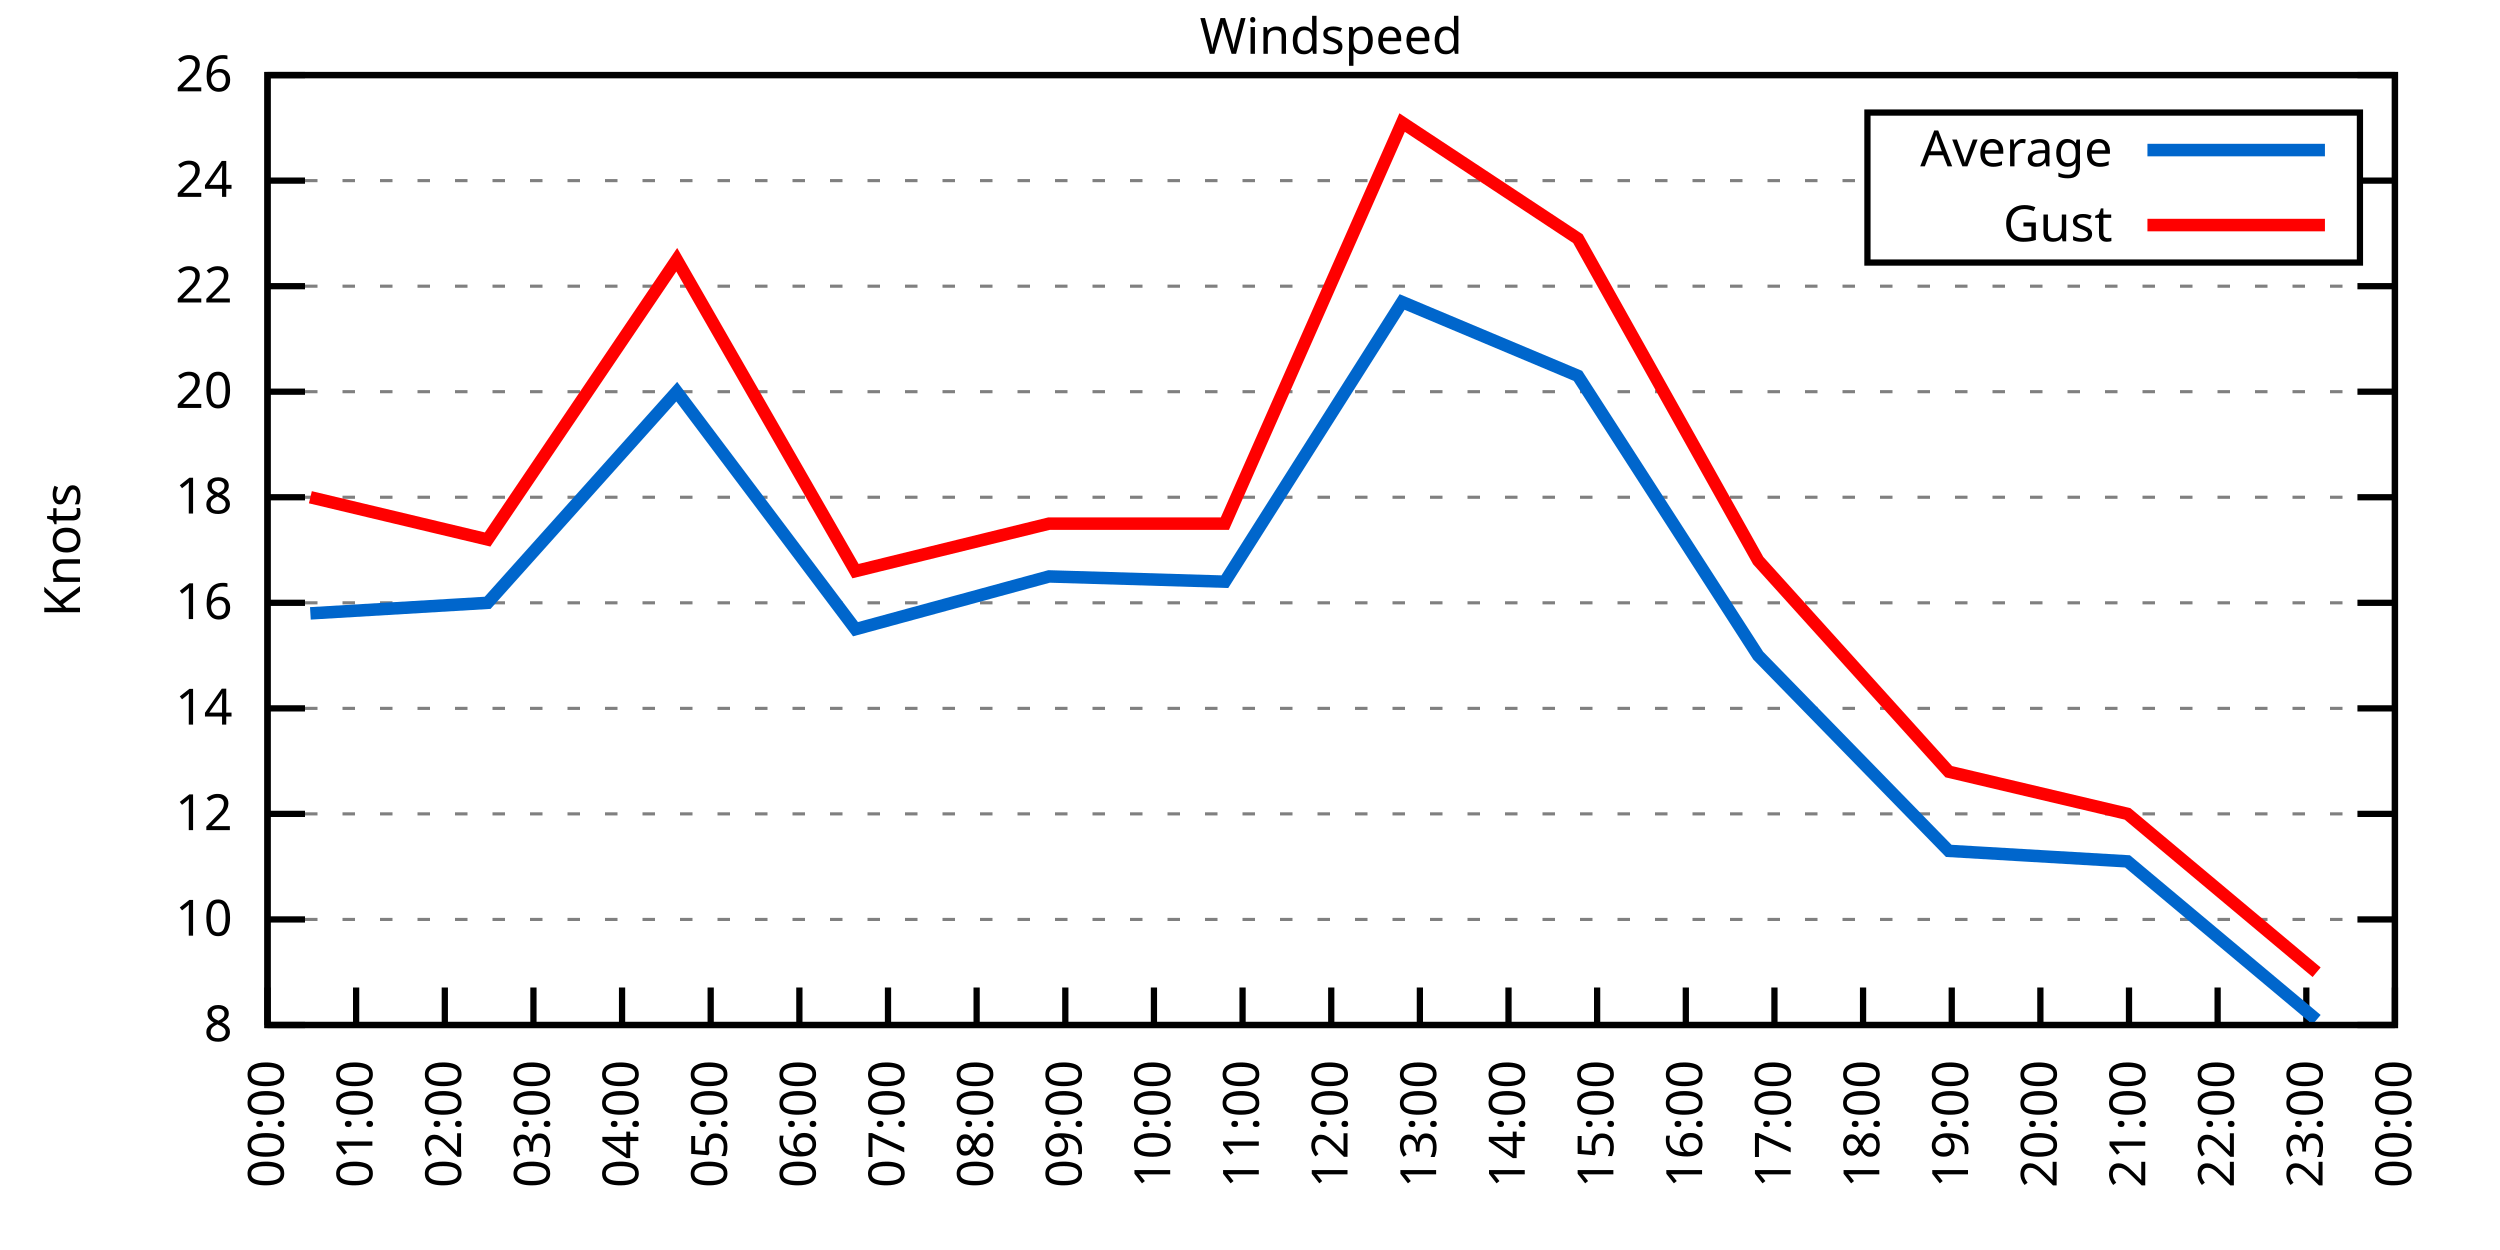
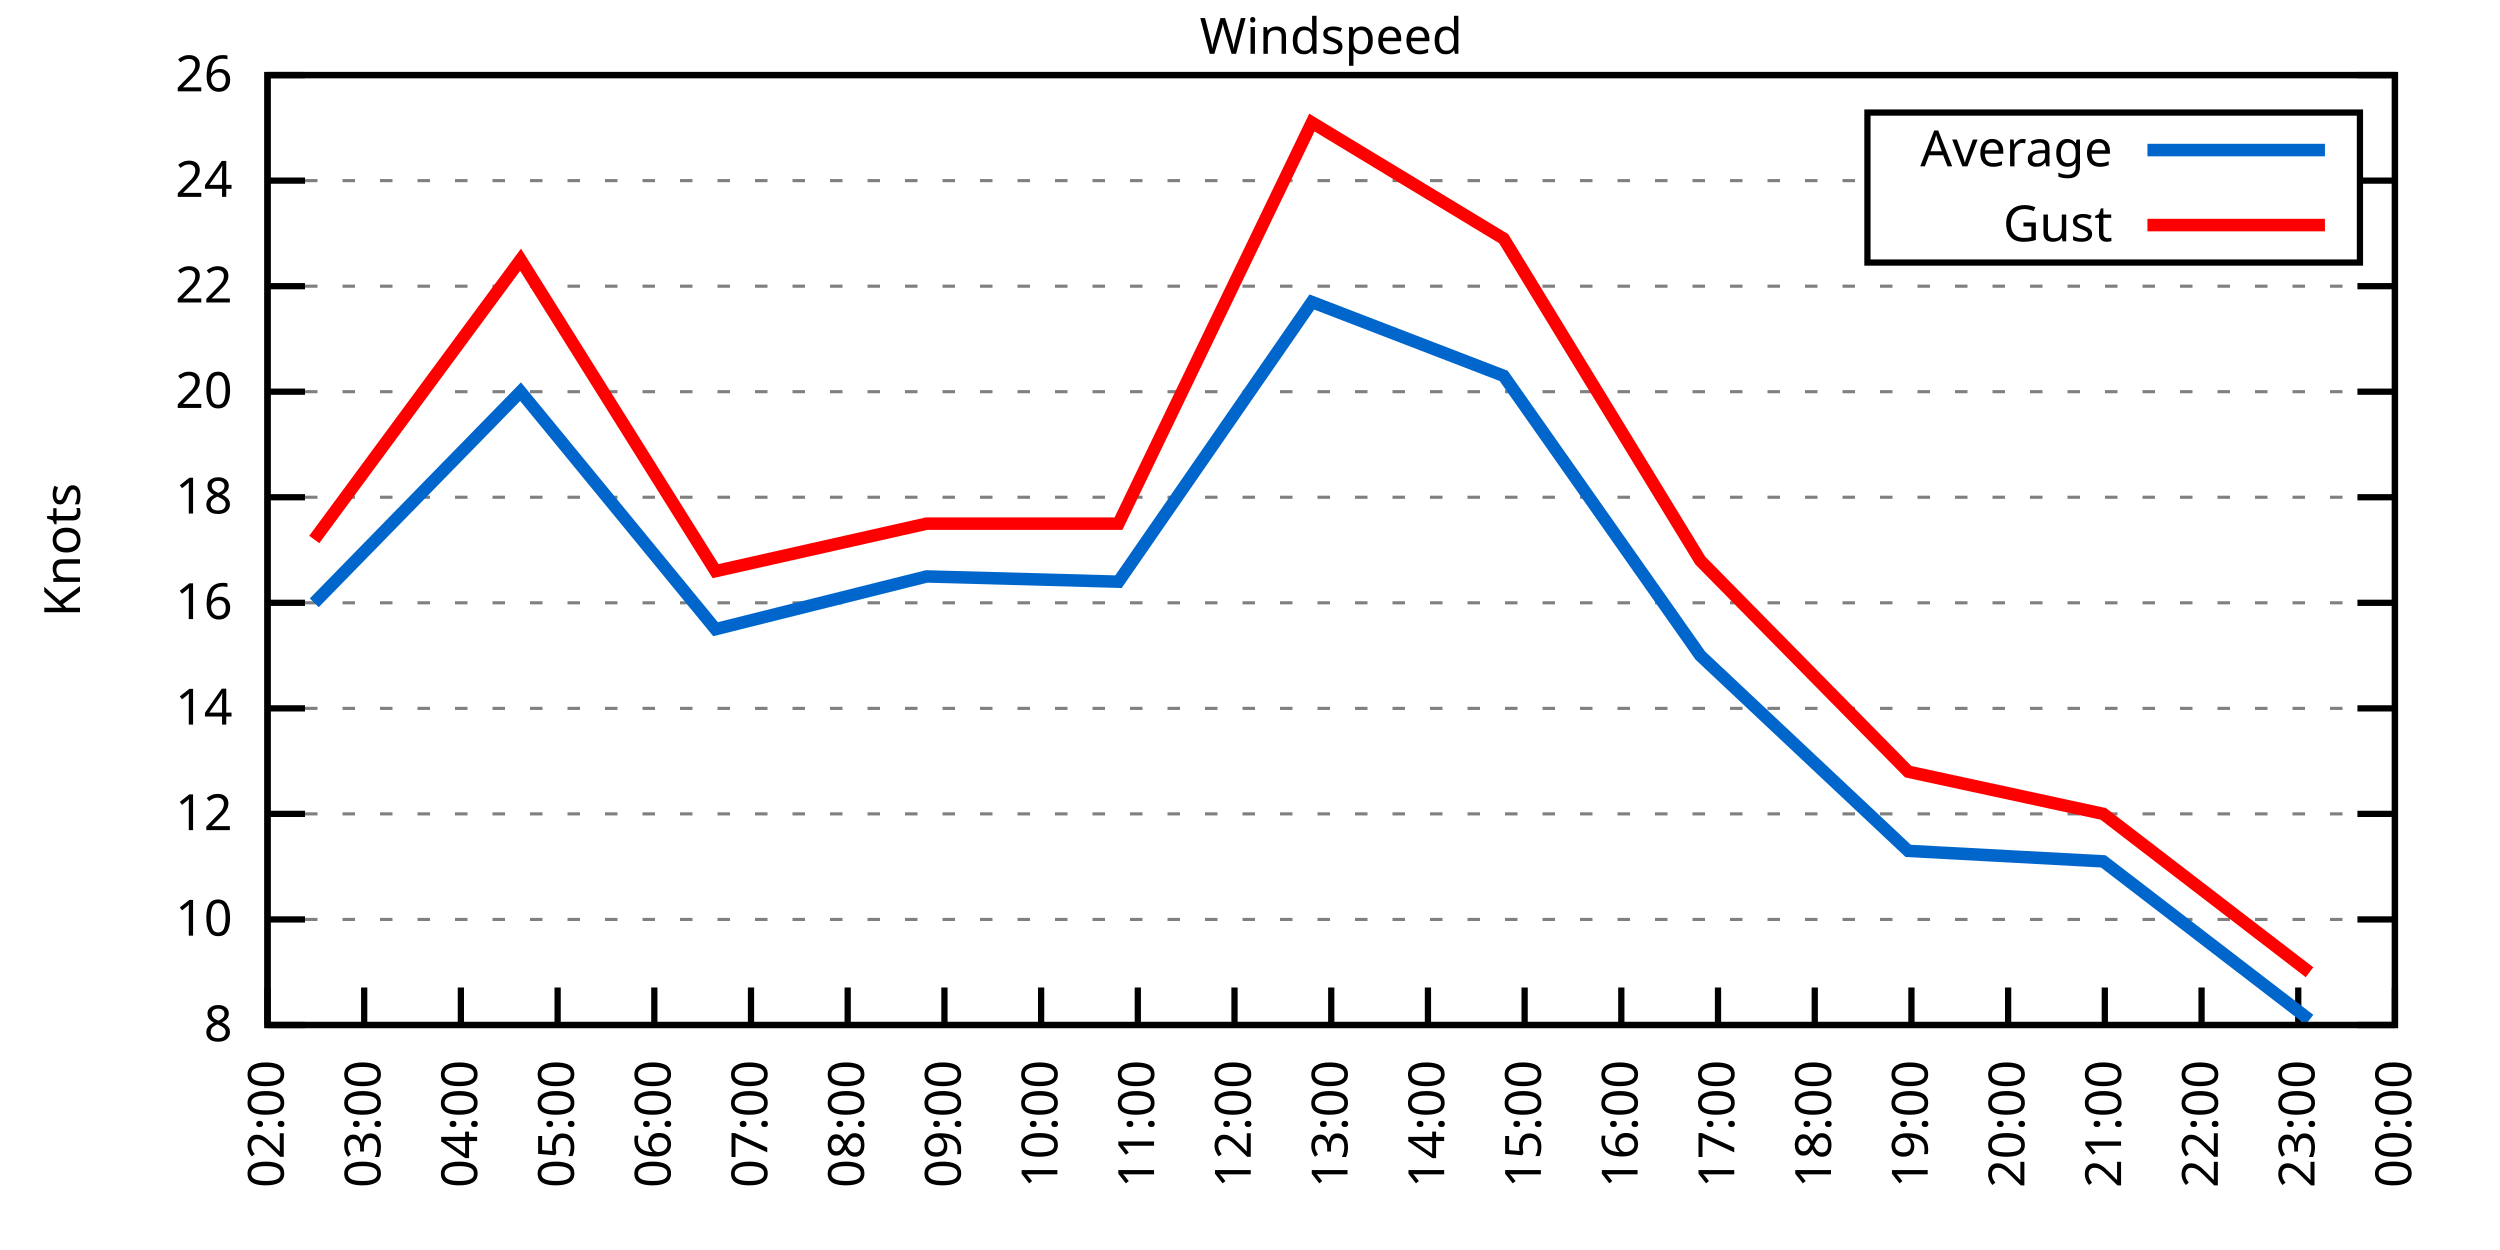
<svg xmlns="http://www.w3.org/2000/svg" xmlns:xlink="http://www.w3.org/1999/xlink" width="400" height="200" viewBox="0 0 400 200">
  <g id="gnuplot_canvas">
    <rect x="0" y="0" width="400" height="200" fill="none" />
    <defs>
      <circle id="gpDot" r="0.5" stroke-width="0.5" stroke="currentColor" />
      <path id="gpPt0" stroke-width="0.333" stroke="currentColor" d="M-1,0 h2 M0,-1 v2" />
      <path id="gpPt1" stroke-width="0.333" stroke="currentColor" d="M-1,-1 L1,1 M1,-1 L-1,1" />
      <path id="gpPt2" stroke-width="0.333" stroke="currentColor" d="M-1,0 L1,0 M0,-1 L0,1 M-1,-1 L1,1 M-1,1 L1,-1" />
      <rect id="gpPt3" stroke-width="0.333" stroke="currentColor" x="-1" y="-1" width="2" height="2" />
      <rect id="gpPt4" stroke-width="0.333" stroke="currentColor" fill="currentColor" x="-1" y="-1" width="2" height="2" />
      <circle id="gpPt5" stroke-width="0.333" stroke="currentColor" cx="0" cy="0" r="1" />
      <use xlink:href="#gpPt5" id="gpPt6" fill="currentColor" stroke="none" />
      <path id="gpPt7" stroke-width="0.333" stroke="currentColor" d="M0,-1.33 L-1.33,0.67 L1.33,0.67 z" />
      <use xlink:href="#gpPt7" id="gpPt8" fill="currentColor" stroke="none" />
      <use xlink:href="#gpPt7" id="gpPt9" stroke="currentColor" transform="rotate(180)" />
      <use xlink:href="#gpPt9" id="gpPt10" fill="currentColor" stroke="none" />
      <use xlink:href="#gpPt3" id="gpPt11" stroke="currentColor" transform="rotate(45)" />
      <use xlink:href="#gpPt11" id="gpPt12" fill="currentColor" stroke="none" />
      <path id="gpPt13" stroke-width="0.333" stroke="currentColor" d="M0,1.330 L1.265,0.411 L0.782,-1.067 L-0.782,-1.076 L-1.265,0.411 z" />
      <use xlink:href="#gpPt13" id="gpPt14" fill="currentColor" stroke="none" />
      <filter id="textbox" filterUnits="objectBoundingBox" x="0" y="0" height="1" width="1">
        <feFlood flood-color="white" flood-opacity="1" result="bgnd" />
        <feComposite in="SourceGraphic" in2="bgnd" operator="atop" />
      </filter>
      <filter id="greybox" filterUnits="objectBoundingBox" x="0" y="0" height="1" width="1">
        <feFlood flood-color="lightgrey" flood-opacity="1" result="grey" />
        <feComposite in="SourceGraphic" in2="grey" operator="atop" />
      </filter>
    </defs>
    <g fill="none" color="white" stroke="currentColor" stroke-width="1.00" stroke-linecap="butt" stroke-linejoin="miter">
</g>
    <g fill="none" color="black" stroke="currentColor" stroke-width="1.00" stroke-linecap="butt" stroke-linejoin="miter">
      <g stroke="none" shape-rendering="crispEdges">
        <polygon fill="rgb(255, 255, 255)" points="42.80,164.00 383.18,164.00 383.18,12.02 42.80,12.02 " />
      </g>
    </g>
    <g fill="none" color="black" stroke="currentColor" stroke-width="1.00" stroke-linecap="butt" stroke-linejoin="miter">
</g>
    <g fill="none" color="black" stroke="black" stroke-width="0.50" stroke-linecap="butt" stroke-linejoin="miter">
</g>
    <g fill="none" color="gray" stroke="currentColor" stroke-width="0.50" stroke-linecap="butt" stroke-linejoin="miter">
      <path stroke="gray" stroke-dasharray="2,4" class="gridline" d="M42.80,164.00 L383.19,164.00  " />
    </g>
    <g fill="none" color="gray" stroke="gray" stroke-width="1.00" stroke-linecap="butt" stroke-linejoin="miter">
</g>
    <g fill="none" color="black" stroke="currentColor" stroke-width="1.00" stroke-linecap="butt" stroke-linejoin="miter">
      <path stroke="black" d="M42.80,164.00 L48.80,164.00 M383.19,164.00 L377.19,164.00  " />
      <g transform="translate(37.20,166.60)" stroke="none" fill="black" font-family="Sans" font-size="8.00" text-anchor="end">
        <text>
          <tspan font-family="Sans"> 8</tspan>
        </text>
      </g>
    </g>
    <g fill="none" color="black" stroke="currentColor" stroke-width="1.00" stroke-linecap="butt" stroke-linejoin="miter">
</g>
    <g fill="none" color="black" stroke="black" stroke-width="0.50" stroke-linecap="butt" stroke-linejoin="miter">
</g>
    <g fill="none" color="gray" stroke="currentColor" stroke-width="0.50" stroke-linecap="butt" stroke-linejoin="miter">
      <path stroke="gray" stroke-dasharray="2,4" class="gridline" d="M42.80,147.11 L383.19,147.11  " />
    </g>
    <g fill="none" color="gray" stroke="gray" stroke-width="1.00" stroke-linecap="butt" stroke-linejoin="miter">
</g>
    <g fill="none" color="black" stroke="currentColor" stroke-width="1.00" stroke-linecap="butt" stroke-linejoin="miter">
      <path stroke="black" d="M42.80,147.11 L48.80,147.11 M383.19,147.11 L377.19,147.11  " />
      <g transform="translate(37.20,149.71)" stroke="none" fill="black" font-family="Sans" font-size="8.00" text-anchor="end">
        <text>
          <tspan font-family="Sans"> 10</tspan>
        </text>
      </g>
    </g>
    <g fill="none" color="black" stroke="currentColor" stroke-width="1.00" stroke-linecap="butt" stroke-linejoin="miter">
</g>
    <g fill="none" color="black" stroke="black" stroke-width="0.50" stroke-linecap="butt" stroke-linejoin="miter">
</g>
    <g fill="none" color="gray" stroke="currentColor" stroke-width="0.50" stroke-linecap="butt" stroke-linejoin="miter">
      <path stroke="gray" stroke-dasharray="2,4" class="gridline" d="M42.80,130.22 L383.19,130.22  " />
    </g>
    <g fill="none" color="gray" stroke="gray" stroke-width="1.00" stroke-linecap="butt" stroke-linejoin="miter">
</g>
    <g fill="none" color="black" stroke="currentColor" stroke-width="1.00" stroke-linecap="butt" stroke-linejoin="miter">
      <path stroke="black" d="M42.80,130.22 L48.80,130.22 M383.19,130.22 L377.19,130.22  " />
      <g transform="translate(37.20,132.82)" stroke="none" fill="black" font-family="Sans" font-size="8.00" text-anchor="end">
        <text>
          <tspan font-family="Sans"> 12</tspan>
        </text>
      </g>
    </g>
    <g fill="none" color="black" stroke="currentColor" stroke-width="1.00" stroke-linecap="butt" stroke-linejoin="miter">
</g>
    <g fill="none" color="black" stroke="black" stroke-width="0.50" stroke-linecap="butt" stroke-linejoin="miter">
</g>
    <g fill="none" color="gray" stroke="currentColor" stroke-width="0.50" stroke-linecap="butt" stroke-linejoin="miter">
      <path stroke="gray" stroke-dasharray="2,4" class="gridline" d="M42.80,113.34 L383.19,113.34  " />
    </g>
    <g fill="none" color="gray" stroke="gray" stroke-width="1.00" stroke-linecap="butt" stroke-linejoin="miter">
</g>
    <g fill="none" color="black" stroke="currentColor" stroke-width="1.00" stroke-linecap="butt" stroke-linejoin="miter">
      <path stroke="black" d="M42.80,113.34 L48.80,113.34 M383.19,113.34 L377.19,113.34  " />
      <g transform="translate(37.20,115.94)" stroke="none" fill="black" font-family="Sans" font-size="8.00" text-anchor="end">
        <text>
          <tspan font-family="Sans"> 14</tspan>
        </text>
      </g>
    </g>
    <g fill="none" color="black" stroke="currentColor" stroke-width="1.00" stroke-linecap="butt" stroke-linejoin="miter">
</g>
    <g fill="none" color="black" stroke="black" stroke-width="0.50" stroke-linecap="butt" stroke-linejoin="miter">
</g>
    <g fill="none" color="gray" stroke="currentColor" stroke-width="0.50" stroke-linecap="butt" stroke-linejoin="miter">
      <path stroke="gray" stroke-dasharray="2,4" class="gridline" d="M42.80,96.45 L383.19,96.45  " />
    </g>
    <g fill="none" color="gray" stroke="gray" stroke-width="1.00" stroke-linecap="butt" stroke-linejoin="miter">
</g>
    <g fill="none" color="black" stroke="currentColor" stroke-width="1.00" stroke-linecap="butt" stroke-linejoin="miter">
      <path stroke="black" d="M42.80,96.45 L48.80,96.45 M383.19,96.45 L377.19,96.45  " />
      <g transform="translate(37.20,99.05)" stroke="none" fill="black" font-family="Sans" font-size="8.00" text-anchor="end">
        <text>
          <tspan font-family="Sans"> 16</tspan>
        </text>
      </g>
    </g>
    <g fill="none" color="black" stroke="currentColor" stroke-width="1.00" stroke-linecap="butt" stroke-linejoin="miter">
</g>
    <g fill="none" color="black" stroke="black" stroke-width="0.50" stroke-linecap="butt" stroke-linejoin="miter">
</g>
    <g fill="none" color="gray" stroke="currentColor" stroke-width="0.50" stroke-linecap="butt" stroke-linejoin="miter">
      <path stroke="gray" stroke-dasharray="2,4" class="gridline" d="M42.80,79.56 L383.19,79.56  " />
    </g>
    <g fill="none" color="gray" stroke="gray" stroke-width="1.00" stroke-linecap="butt" stroke-linejoin="miter">
</g>
    <g fill="none" color="black" stroke="currentColor" stroke-width="1.00" stroke-linecap="butt" stroke-linejoin="miter">
      <path stroke="black" d="M42.80,79.56 L48.80,79.56 M383.19,79.56 L377.19,79.56  " />
      <g transform="translate(37.20,82.16)" stroke="none" fill="black" font-family="Sans" font-size="8.00" text-anchor="end">
        <text>
          <tspan font-family="Sans"> 18</tspan>
        </text>
      </g>
    </g>
    <g fill="none" color="black" stroke="currentColor" stroke-width="1.00" stroke-linecap="butt" stroke-linejoin="miter">
</g>
    <g fill="none" color="black" stroke="black" stroke-width="0.50" stroke-linecap="butt" stroke-linejoin="miter">
</g>
    <g fill="none" color="gray" stroke="currentColor" stroke-width="0.50" stroke-linecap="butt" stroke-linejoin="miter">
      <path stroke="gray" stroke-dasharray="2,4" class="gridline" d="M42.80,62.67 L383.19,62.67  " />
    </g>
    <g fill="none" color="gray" stroke="gray" stroke-width="1.00" stroke-linecap="butt" stroke-linejoin="miter">
</g>
    <g fill="none" color="black" stroke="currentColor" stroke-width="1.00" stroke-linecap="butt" stroke-linejoin="miter">
      <path stroke="black" d="M42.80,62.67 L48.80,62.67 M383.19,62.67 L377.19,62.67  " />
      <g transform="translate(37.20,65.27)" stroke="none" fill="black" font-family="Sans" font-size="8.00" text-anchor="end">
        <text>
          <tspan font-family="Sans"> 20</tspan>
        </text>
      </g>
    </g>
    <g fill="none" color="black" stroke="currentColor" stroke-width="1.00" stroke-linecap="butt" stroke-linejoin="miter">
</g>
    <g fill="none" color="black" stroke="black" stroke-width="0.50" stroke-linecap="butt" stroke-linejoin="miter">
</g>
    <g fill="none" color="gray" stroke="currentColor" stroke-width="0.50" stroke-linecap="butt" stroke-linejoin="miter">
      <path stroke="gray" stroke-dasharray="2,4" class="gridline" d="M42.80,45.79 L383.19,45.79  " />
    </g>
    <g fill="none" color="gray" stroke="gray" stroke-width="1.00" stroke-linecap="butt" stroke-linejoin="miter">
</g>
    <g fill="none" color="black" stroke="currentColor" stroke-width="1.00" stroke-linecap="butt" stroke-linejoin="miter">
      <path stroke="black" d="M42.80,45.79 L48.80,45.79 M383.19,45.79 L377.19,45.79  " />
      <g transform="translate(37.20,48.39)" stroke="none" fill="black" font-family="Sans" font-size="8.00" text-anchor="end">
        <text>
          <tspan font-family="Sans"> 22</tspan>
        </text>
      </g>
    </g>
    <g fill="none" color="black" stroke="currentColor" stroke-width="1.00" stroke-linecap="butt" stroke-linejoin="miter">
</g>
    <g fill="none" color="black" stroke="black" stroke-width="0.50" stroke-linecap="butt" stroke-linejoin="miter">
</g>
    <g fill="none" color="gray" stroke="currentColor" stroke-width="0.50" stroke-linecap="butt" stroke-linejoin="miter">
      <path stroke="gray" stroke-dasharray="2,4" class="gridline" d="M42.80,28.90 L298.79,28.90 M377.59,28.90 L383.19,28.90  " />
    </g>
    <g fill="none" color="gray" stroke="gray" stroke-width="1.00" stroke-linecap="butt" stroke-linejoin="miter">
</g>
    <g fill="none" color="black" stroke="currentColor" stroke-width="1.00" stroke-linecap="butt" stroke-linejoin="miter">
      <path stroke="black" d="M42.80,28.90 L48.80,28.90 M383.19,28.90 L377.19,28.90  " />
      <g transform="translate(37.20,31.50)" stroke="none" fill="black" font-family="Sans" font-size="8.00" text-anchor="end">
        <text>
          <tspan font-family="Sans"> 24</tspan>
        </text>
      </g>
    </g>
    <g fill="none" color="black" stroke="currentColor" stroke-width="1.00" stroke-linecap="butt" stroke-linejoin="miter">
</g>
    <g fill="none" color="black" stroke="black" stroke-width="0.50" stroke-linecap="butt" stroke-linejoin="miter">
</g>
    <g fill="none" color="gray" stroke="currentColor" stroke-width="0.50" stroke-linecap="butt" stroke-linejoin="miter">
      <path stroke="gray" stroke-dasharray="2,4" class="gridline" d="M42.80,12.01 L383.19,12.01  " />
    </g>
    <g fill="none" color="gray" stroke="gray" stroke-width="1.00" stroke-linecap="butt" stroke-linejoin="miter">
</g>
    <g fill="none" color="black" stroke="currentColor" stroke-width="1.00" stroke-linecap="butt" stroke-linejoin="miter">
      <path stroke="black" d="M42.80,12.01 L48.80,12.01 M383.19,12.01 L377.19,12.01  " />
      <g transform="translate(37.20,14.61)" stroke="none" fill="black" font-family="Sans" font-size="8.00" text-anchor="end">
        <text>
          <tspan font-family="Sans"> 26</tspan>
        </text>
      </g>
    </g>
    <g fill="none" color="black" stroke="currentColor" stroke-width="1.00" stroke-linecap="butt" stroke-linejoin="miter">
      <path stroke="black" d="M42.80,164.00 L42.80,158.00  " />
      <g transform="translate(45.40,169.60) rotate(270.00)" stroke="none" fill="black" font-family="Sans" font-size="8.00" text-anchor="end">
        <text>
-           <tspan font-family="Sans">00:00</tspan>
-         </text>
-       </g>
-     </g>
-     <g fill="none" color="black" stroke="currentColor" stroke-width="1.00" stroke-linecap="butt" stroke-linejoin="miter">
-       <path stroke="black" d="M56.98,164.00 L56.98,158.00  " />
-       <g transform="translate(59.58,169.60) rotate(270.00)" stroke="none" fill="black" font-family="Sans" font-size="8.00" text-anchor="end">
-         <text>
-           <tspan font-family="Sans">01:00</tspan>
-         </text>
-       </g>
-     </g>
-     <g fill="none" color="black" stroke="currentColor" stroke-width="1.00" stroke-linecap="butt" stroke-linejoin="miter">
-       <path stroke="black" d="M71.17,164.00 L71.17,158.00  " />
-       <g transform="translate(73.77,169.60) rotate(270.00)" stroke="none" fill="black" font-family="Sans" font-size="8.00" text-anchor="end">
-         <text>
          <tspan font-family="Sans">02:00</tspan>
        </text>
      </g>
    </g>
    <g fill="none" color="black" stroke="currentColor" stroke-width="1.00" stroke-linecap="butt" stroke-linejoin="miter">
-       <path stroke="black" d="M85.35,164.00 L85.35,158.00  " />
-       <g transform="translate(87.95,169.60) rotate(270.00)" stroke="none" fill="black" font-family="Sans" font-size="8.00" text-anchor="end">
+       <path stroke="black" d="M58.27,164.00 L58.27,158.00  " />
+       <g transform="translate(60.87,169.60) rotate(270.00)" stroke="none" fill="black" font-family="Sans" font-size="8.00" text-anchor="end">
        <text>
          <tspan font-family="Sans">03:00</tspan>
        </text>
      </g>
    </g>
    <g fill="none" color="black" stroke="currentColor" stroke-width="1.00" stroke-linecap="butt" stroke-linejoin="miter">
-       <path stroke="black" d="M99.53,164.00 L99.53,158.00  " />
-       <g transform="translate(102.13,169.60) rotate(270.00)" stroke="none" fill="black" font-family="Sans" font-size="8.00" text-anchor="end">
+       <path stroke="black" d="M73.74,164.00 L73.74,158.00  " />
+       <g transform="translate(76.34,169.60) rotate(270.00)" stroke="none" fill="black" font-family="Sans" font-size="8.00" text-anchor="end">
        <text>
          <tspan font-family="Sans">04:00</tspan>
        </text>
      </g>
    </g>
    <g fill="none" color="black" stroke="currentColor" stroke-width="1.00" stroke-linecap="butt" stroke-linejoin="miter">
-       <path stroke="black" d="M113.71,164.00 L113.71,158.00  " />
-       <g transform="translate(116.31,169.60) rotate(270.00)" stroke="none" fill="black" font-family="Sans" font-size="8.00" text-anchor="end">
+       <path stroke="black" d="M89.22,164.00 L89.22,158.00  " />
+       <g transform="translate(91.82,169.60) rotate(270.00)" stroke="none" fill="black" font-family="Sans" font-size="8.00" text-anchor="end">
        <text>
          <tspan font-family="Sans">05:00</tspan>
        </text>
      </g>
    </g>
    <g fill="none" color="black" stroke="currentColor" stroke-width="1.00" stroke-linecap="butt" stroke-linejoin="miter">
-       <path stroke="black" d="M127.90,164.00 L127.90,158.00  " />
-       <g transform="translate(130.50,169.60) rotate(270.00)" stroke="none" fill="black" font-family="Sans" font-size="8.00" text-anchor="end">
+       <path stroke="black" d="M104.69,164.00 L104.69,158.00  " />
+       <g transform="translate(107.29,169.60) rotate(270.00)" stroke="none" fill="black" font-family="Sans" font-size="8.00" text-anchor="end">
        <text>
          <tspan font-family="Sans">06:00</tspan>
        </text>
      </g>
    </g>
    <g fill="none" color="black" stroke="currentColor" stroke-width="1.00" stroke-linecap="butt" stroke-linejoin="miter">
-       <path stroke="black" d="M142.08,164.00 L142.08,158.00  " />
-       <g transform="translate(144.68,169.60) rotate(270.00)" stroke="none" fill="black" font-family="Sans" font-size="8.00" text-anchor="end">
+       <path stroke="black" d="M120.16,164.00 L120.16,158.00  " />
+       <g transform="translate(122.76,169.60) rotate(270.00)" stroke="none" fill="black" font-family="Sans" font-size="8.00" text-anchor="end">
        <text>
          <tspan font-family="Sans">07:00</tspan>
        </text>
      </g>
    </g>
    <g fill="none" color="black" stroke="currentColor" stroke-width="1.00" stroke-linecap="butt" stroke-linejoin="miter">
-       <path stroke="black" d="M156.26,164.00 L156.26,158.00  " />
-       <g transform="translate(158.86,169.60) rotate(270.00)" stroke="none" fill="black" font-family="Sans" font-size="8.00" text-anchor="end">
+       <path stroke="black" d="M135.63,164.00 L135.63,158.00  " />
+       <g transform="translate(138.23,169.60) rotate(270.00)" stroke="none" fill="black" font-family="Sans" font-size="8.00" text-anchor="end">
        <text>
          <tspan font-family="Sans">08:00</tspan>
        </text>
      </g>
    </g>
    <g fill="none" color="black" stroke="currentColor" stroke-width="1.00" stroke-linecap="butt" stroke-linejoin="miter">
-       <path stroke="black" d="M170.45,164.00 L170.45,158.00  " />
-       <g transform="translate(173.05,169.60) rotate(270.00)" stroke="none" fill="black" font-family="Sans" font-size="8.00" text-anchor="end">
+       <path stroke="black" d="M151.11,164.00 L151.11,158.00  " />
+       <g transform="translate(153.71,169.60) rotate(270.00)" stroke="none" fill="black" font-family="Sans" font-size="8.00" text-anchor="end">
        <text>
          <tspan font-family="Sans">09:00</tspan>
        </text>
      </g>
    </g>
    <g fill="none" color="black" stroke="currentColor" stroke-width="1.00" stroke-linecap="butt" stroke-linejoin="miter">
-       <path stroke="black" d="M184.63,164.00 L184.63,158.00  " />
-       <g transform="translate(187.23,169.60) rotate(270.00)" stroke="none" fill="black" font-family="Sans" font-size="8.00" text-anchor="end">
+       <path stroke="black" d="M166.58,164.00 L166.58,158.00  " />
+       <g transform="translate(169.18,169.60) rotate(270.00)" stroke="none" fill="black" font-family="Sans" font-size="8.00" text-anchor="end">
        <text>
          <tspan font-family="Sans">10:00</tspan>
        </text>
      </g>
    </g>
    <g fill="none" color="black" stroke="currentColor" stroke-width="1.00" stroke-linecap="butt" stroke-linejoin="miter">
-       <path stroke="black" d="M198.81,164.00 L198.81,158.00  " />
-       <g transform="translate(201.41,169.60) rotate(270.00)" stroke="none" fill="black" font-family="Sans" font-size="8.00" text-anchor="end">
+       <path stroke="black" d="M182.05,164.00 L182.05,158.00  " />
+       <g transform="translate(184.65,169.60) rotate(270.00)" stroke="none" fill="black" font-family="Sans" font-size="8.00" text-anchor="end">
        <text>
          <tspan font-family="Sans">11:00</tspan>
+         </text>
+       </g>
+     </g>
+     <g fill="none" color="black" stroke="currentColor" stroke-width="1.00" stroke-linecap="butt" stroke-linejoin="miter">
+       <path stroke="black" d="M197.52,164.00 L197.52,158.00  " />
+       <g transform="translate(200.12,169.60) rotate(270.00)" stroke="none" fill="black" font-family="Sans" font-size="8.00" text-anchor="end">
+         <text>
+           <tspan font-family="Sans">12:00</tspan>
        </text>
      </g>
    </g>
    <g fill="none" color="black" stroke="currentColor" stroke-width="1.00" stroke-linecap="butt" stroke-linejoin="miter">
      <path stroke="black" d="M213.00,164.00 L213.00,158.00  " />
      <g transform="translate(215.60,169.60) rotate(270.00)" stroke="none" fill="black" font-family="Sans" font-size="8.00" text-anchor="end">
        <text>
-           <tspan font-family="Sans">12:00</tspan>
-         </text>
-       </g>
-     </g>
-     <g fill="none" color="black" stroke="currentColor" stroke-width="1.00" stroke-linecap="butt" stroke-linejoin="miter">
-       <path stroke="black" d="M227.18,164.00 L227.18,158.00  " />
-       <g transform="translate(229.78,169.60) rotate(270.00)" stroke="none" fill="black" font-family="Sans" font-size="8.00" text-anchor="end">
-         <text>
          <tspan font-family="Sans">13:00</tspan>
        </text>
      </g>
    </g>
    <g fill="none" color="black" stroke="currentColor" stroke-width="1.00" stroke-linecap="butt" stroke-linejoin="miter">
-       <path stroke="black" d="M241.36,164.00 L241.36,158.00  " />
-       <g transform="translate(243.96,169.60) rotate(270.00)" stroke="none" fill="black" font-family="Sans" font-size="8.00" text-anchor="end">
+       <path stroke="black" d="M228.47,164.00 L228.47,158.00  " />
+       <g transform="translate(231.07,169.60) rotate(270.00)" stroke="none" fill="black" font-family="Sans" font-size="8.00" text-anchor="end">
        <text>
          <tspan font-family="Sans">14:00</tspan>
        </text>
      </g>
    </g>
    <g fill="none" color="black" stroke="currentColor" stroke-width="1.00" stroke-linecap="butt" stroke-linejoin="miter">
-       <path stroke="black" d="M255.54,164.00 L255.54,158.00  " />
-       <g transform="translate(258.14,169.60) rotate(270.00)" stroke="none" fill="black" font-family="Sans" font-size="8.00" text-anchor="end">
+       <path stroke="black" d="M243.94,164.00 L243.94,158.00  " />
+       <g transform="translate(246.54,169.60) rotate(270.00)" stroke="none" fill="black" font-family="Sans" font-size="8.00" text-anchor="end">
        <text>
          <tspan font-family="Sans">15:00</tspan>
        </text>
      </g>
    </g>
    <g fill="none" color="black" stroke="currentColor" stroke-width="1.00" stroke-linecap="butt" stroke-linejoin="miter">
-       <path stroke="black" d="M269.73,164.00 L269.73,158.00  " />
-       <g transform="translate(272.33,169.60) rotate(270.00)" stroke="none" fill="black" font-family="Sans" font-size="8.00" text-anchor="end">
+       <path stroke="black" d="M259.41,164.00 L259.41,158.00  " />
+       <g transform="translate(262.01,169.60) rotate(270.00)" stroke="none" fill="black" font-family="Sans" font-size="8.00" text-anchor="end">
        <text>
          <tspan font-family="Sans">16:00</tspan>
        </text>
      </g>
    </g>
    <g fill="none" color="black" stroke="currentColor" stroke-width="1.00" stroke-linecap="butt" stroke-linejoin="miter">
-       <path stroke="black" d="M283.91,164.00 L283.91,158.00  " />
-       <g transform="translate(286.51,169.60) rotate(270.00)" stroke="none" fill="black" font-family="Sans" font-size="8.00" text-anchor="end">
+       <path stroke="black" d="M274.88,164.00 L274.88,158.00  " />
+       <g transform="translate(277.48,169.60) rotate(270.00)" stroke="none" fill="black" font-family="Sans" font-size="8.00" text-anchor="end">
        <text>
          <tspan font-family="Sans">17:00</tspan>
        </text>
      </g>
    </g>
    <g fill="none" color="black" stroke="currentColor" stroke-width="1.00" stroke-linecap="butt" stroke-linejoin="miter">
-       <path stroke="black" d="M298.09,164.00 L298.09,158.00  " />
-       <g transform="translate(300.69,169.60) rotate(270.00)" stroke="none" fill="black" font-family="Sans" font-size="8.00" text-anchor="end">
+       <path stroke="black" d="M290.36,164.00 L290.36,158.00  " />
+       <g transform="translate(292.96,169.60) rotate(270.00)" stroke="none" fill="black" font-family="Sans" font-size="8.00" text-anchor="end">
        <text>
          <tspan font-family="Sans">18:00</tspan>
        </text>
      </g>
    </g>
    <g fill="none" color="black" stroke="currentColor" stroke-width="1.00" stroke-linecap="butt" stroke-linejoin="miter">
-       <path stroke="black" d="M312.28,164.00 L312.28,158.00  " />
-       <g transform="translate(314.88,169.60) rotate(270.00)" stroke="none" fill="black" font-family="Sans" font-size="8.00" text-anchor="end">
+       <path stroke="black" d="M305.83,164.00 L305.83,158.00  " />
+       <g transform="translate(308.43,169.60) rotate(270.00)" stroke="none" fill="black" font-family="Sans" font-size="8.00" text-anchor="end">
        <text>
          <tspan font-family="Sans">19:00</tspan>
        </text>
      </g>
    </g>
    <g fill="none" color="black" stroke="currentColor" stroke-width="1.00" stroke-linecap="butt" stroke-linejoin="miter">
-       <path stroke="black" d="M326.46,164.00 L326.46,158.00  " />
-       <g transform="translate(329.06,169.60) rotate(270.00)" stroke="none" fill="black" font-family="Sans" font-size="8.00" text-anchor="end">
+       <path stroke="black" d="M321.30,164.00 L321.30,158.00  " />
+       <g transform="translate(323.90,169.60) rotate(270.00)" stroke="none" fill="black" font-family="Sans" font-size="8.00" text-anchor="end">
        <text>
          <tspan font-family="Sans">20:00</tspan>
        </text>
      </g>
    </g>
    <g fill="none" color="black" stroke="currentColor" stroke-width="1.00" stroke-linecap="butt" stroke-linejoin="miter">
-       <path stroke="black" d="M340.64,164.00 L340.64,158.00  " />
-       <g transform="translate(343.24,169.60) rotate(270.00)" stroke="none" fill="black" font-family="Sans" font-size="8.00" text-anchor="end">
+       <path stroke="black" d="M336.77,164.00 L336.77,158.00  " />
+       <g transform="translate(339.37,169.60) rotate(270.00)" stroke="none" fill="black" font-family="Sans" font-size="8.00" text-anchor="end">
        <text>
          <tspan font-family="Sans">21:00</tspan>
        </text>
      </g>
    </g>
    <g fill="none" color="black" stroke="currentColor" stroke-width="1.00" stroke-linecap="butt" stroke-linejoin="miter">
-       <path stroke="black" d="M354.82,164.00 L354.82,158.00  " />
-       <g transform="translate(357.42,169.60) rotate(270.00)" stroke="none" fill="black" font-family="Sans" font-size="8.00" text-anchor="end">
+       <path stroke="black" d="M352.25,164.00 L352.25,158.00  " />
+       <g transform="translate(354.85,169.60) rotate(270.00)" stroke="none" fill="black" font-family="Sans" font-size="8.00" text-anchor="end">
        <text>
          <tspan font-family="Sans">22:00</tspan>
        </text>
      </g>
    </g>
    <g fill="none" color="black" stroke="currentColor" stroke-width="1.00" stroke-linecap="butt" stroke-linejoin="miter">
-       <path stroke="black" d="M369.01,164.00 L369.01,158.00  " />
-       <g transform="translate(371.61,169.60) rotate(270.00)" stroke="none" fill="black" font-family="Sans" font-size="8.00" text-anchor="end">
+       <path stroke="black" d="M367.72,164.00 L367.72,158.00  " />
+       <g transform="translate(370.32,169.60) rotate(270.00)" stroke="none" fill="black" font-family="Sans" font-size="8.00" text-anchor="end">
        <text>
          <tspan font-family="Sans">23:00</tspan>
        </text>
      </g>
    </g>
    <g fill="none" color="black" stroke="currentColor" stroke-width="1.00" stroke-linecap="butt" stroke-linejoin="miter">
      <path stroke="black" d="M383.19,164.00 L383.19,158.00  " />
      <g transform="translate(385.79,169.60) rotate(270.00)" stroke="none" fill="black" font-family="Sans" font-size="8.00" text-anchor="end">
        <text>
          <tspan font-family="Sans">00:00</tspan>
        </text>
      </g>
    </g>
    <g fill="none" color="black" stroke="currentColor" stroke-width="1.00" stroke-linecap="butt" stroke-linejoin="miter">
</g>
    <g fill="none" color="black" stroke="currentColor" stroke-width="1.00" stroke-linecap="butt" stroke-linejoin="miter">
      <path stroke="black" d="M42.80,12.01 L42.80,164.00 L383.19,164.00 L383.19,12.01 L42.80,12.01 Z  " />
    </g>
    <g fill="none" color="black" stroke="currentColor" stroke-width="1.00" stroke-linecap="butt" stroke-linejoin="miter">
</g>
    <g fill="none" color="black" stroke="currentColor" stroke-width="1.00" stroke-linecap="butt" stroke-linejoin="miter">
      <path stroke="black" d="M298.79,42.01 L298.79,18.01 L377.59,18.01 L377.59,42.01 L298.79,42.01 Z  " />
    </g>
    <g id="Windspeed_plot_1">
      <g fill="none" color="white" stroke="black" stroke-width="2.00" stroke-linecap="butt" stroke-linejoin="miter">
</g>
      <g fill="none" color="black" stroke="currentColor" stroke-width="2.00" stroke-linecap="butt" stroke-linejoin="miter">
        <g transform="translate(337.99,26.61)" stroke="none" fill="black" font-family="Sans" font-size="8.00" text-anchor="end">
          <text>
            <tspan font-family="Sans">Average</tspan>
          </text>
        </g>
      </g>
      <g fill="none" color="black" stroke="currentColor" stroke-width="2.00" stroke-linecap="butt" stroke-linejoin="miter">
-         <path stroke="rgb(  0, 102, 204)" d="M343.59,24.01 L371.99,24.01 M49.66,98.14 L78.02,96.45 L108.28,62.67 L136.88,100.67 L167.85,92.23 L195.98,93.07   L224.34,48.32 L252.47,60.14 L281.31,104.89 L311.80,136.14 L340.40,137.82 L370.66,163.16  " />
+         <path stroke="rgb(  0, 102, 204)" d="M343.59,24.01 L371.99,24.01 M50.28,96.45 L83.29,62.67 L114.49,100.67 L148.27,92.23 L178.96,93.07 L209.90,48.32   L240.59,60.14 L272.05,104.89 L305.31,136.14 L336.52,137.82 L369.52,163.16  " />
      </g>
    </g>
    <g id="Windspeed_plot_2">
      <g fill="none" color="black" stroke="currentColor" stroke-width="2.00" stroke-linecap="butt" stroke-linejoin="miter">
        <g transform="translate(337.99,38.61)" stroke="none" fill="black" font-family="Sans" font-size="8.00" text-anchor="end">
          <text>
            <tspan font-family="Sans">Gust</tspan>
          </text>
        </g>
      </g>
      <g fill="none" color="black" stroke="currentColor" stroke-width="2.00" stroke-linecap="butt" stroke-linejoin="miter">
-         <path stroke="rgb(255,   0,   0)" d="M343.59,36.01 L371.99,36.01 M49.66,79.56 L78.02,86.32 L108.28,41.56 L136.88,91.38 L167.85,83.78 L195.98,83.78   L224.34,19.61 L252.47,38.19 L281.31,89.69 L311.80,123.47 L340.40,130.22 L370.66,155.56  " />
+         <path stroke="rgb(255,   0,   0)" d="M343.59,36.01 L371.99,36.01 M50.28,86.32 L83.29,41.56 L114.49,91.38 L148.27,83.78 L178.96,83.78 L209.90,19.61   L240.59,38.19 L272.05,89.69 L305.31,123.47 L336.52,130.22 L369.52,155.56  " />
      </g>
    </g>
    <g fill="none" color="black" stroke="currentColor" stroke-width="2.00" stroke-linecap="butt" stroke-linejoin="miter">
</g>
    <g fill="none" color="black" stroke="black" stroke-width="1.00" stroke-linecap="butt" stroke-linejoin="miter">
</g>
    <g fill="none" color="black" stroke="currentColor" stroke-width="1.00" stroke-linecap="butt" stroke-linejoin="miter">
      <path stroke="black" d="M42.80,12.01 L42.80,164.00 L383.19,164.00 L383.19,12.01 L42.80,12.01 Z  " />
      <g transform="translate(12.80,88.01) rotate(270.00)" stroke="none" fill="black" font-family="Sans" font-size="8.00" text-anchor="middle">
        <text>
          <tspan font-family="Sans">Knots</tspan>
        </text>
      </g>
    </g>
    <g fill="none" color="black" stroke="currentColor" stroke-width="1.00" stroke-linecap="butt" stroke-linejoin="miter">
</g>
    <g fill="none" color="black" stroke="currentColor" stroke-width="1.00" stroke-linecap="butt" stroke-linejoin="miter">
      <g transform="translate(212.99,8.61)" stroke="none" fill="black" font-family="Sans" font-size="8.00" text-anchor="middle">
        <text>
          <tspan font-family="Sans">Windspeed</tspan>
        </text>
      </g>
    </g>
    <g fill="none" color="black" stroke="currentColor" stroke-width="1.00" stroke-linecap="butt" stroke-linejoin="miter">
</g>
  </g>
</svg>
